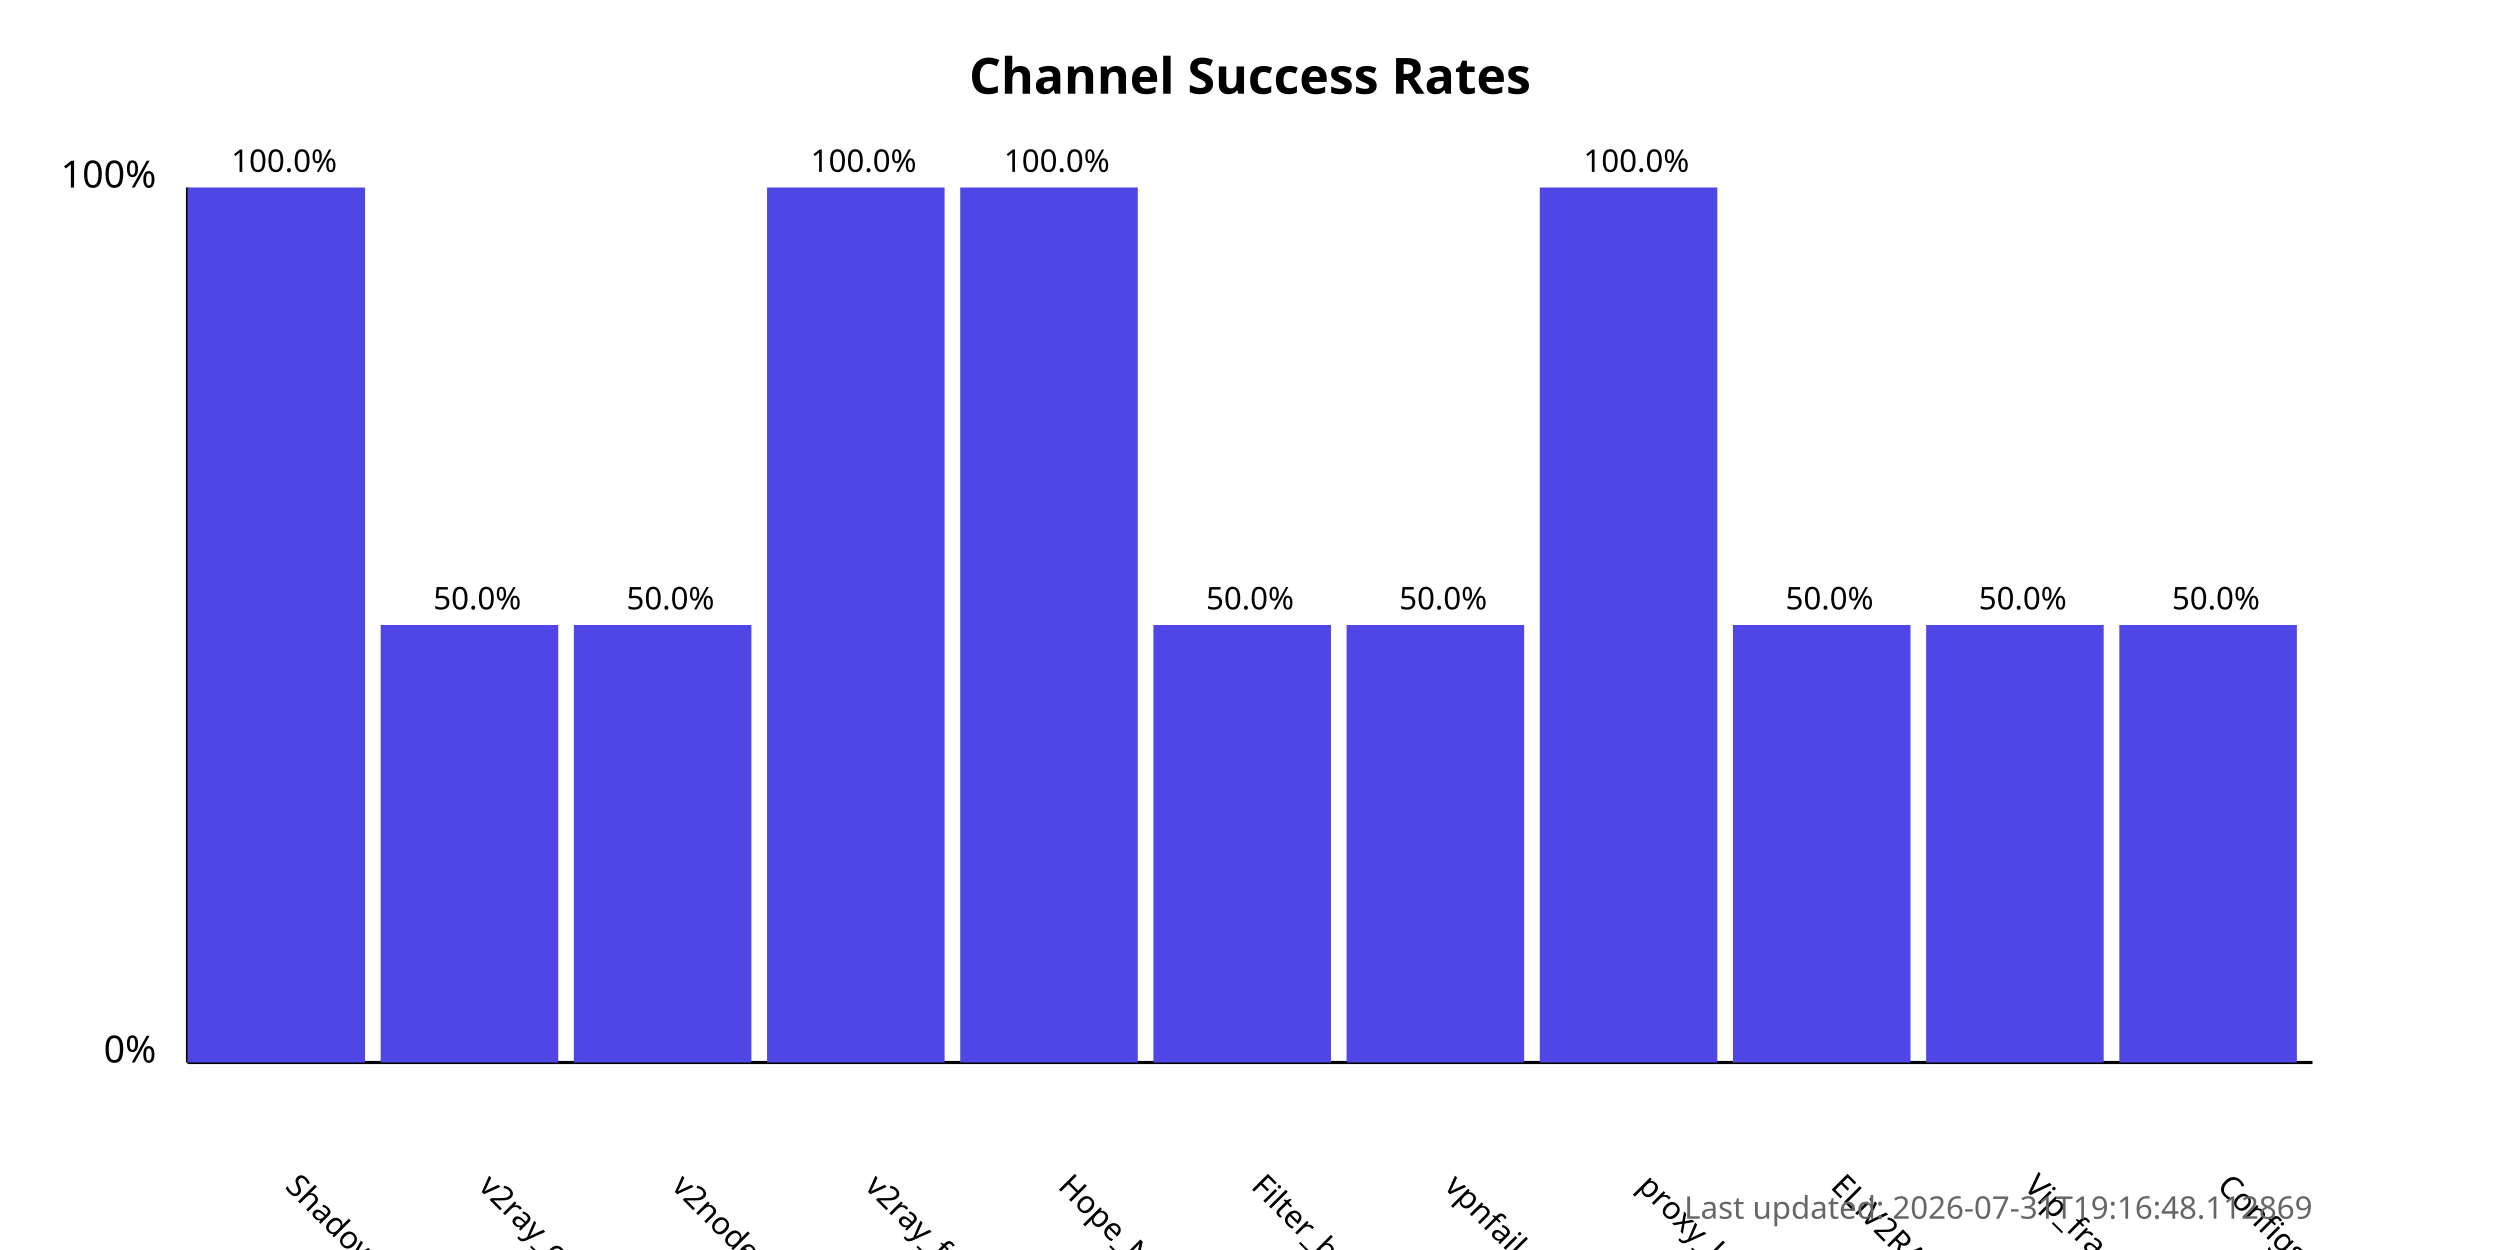
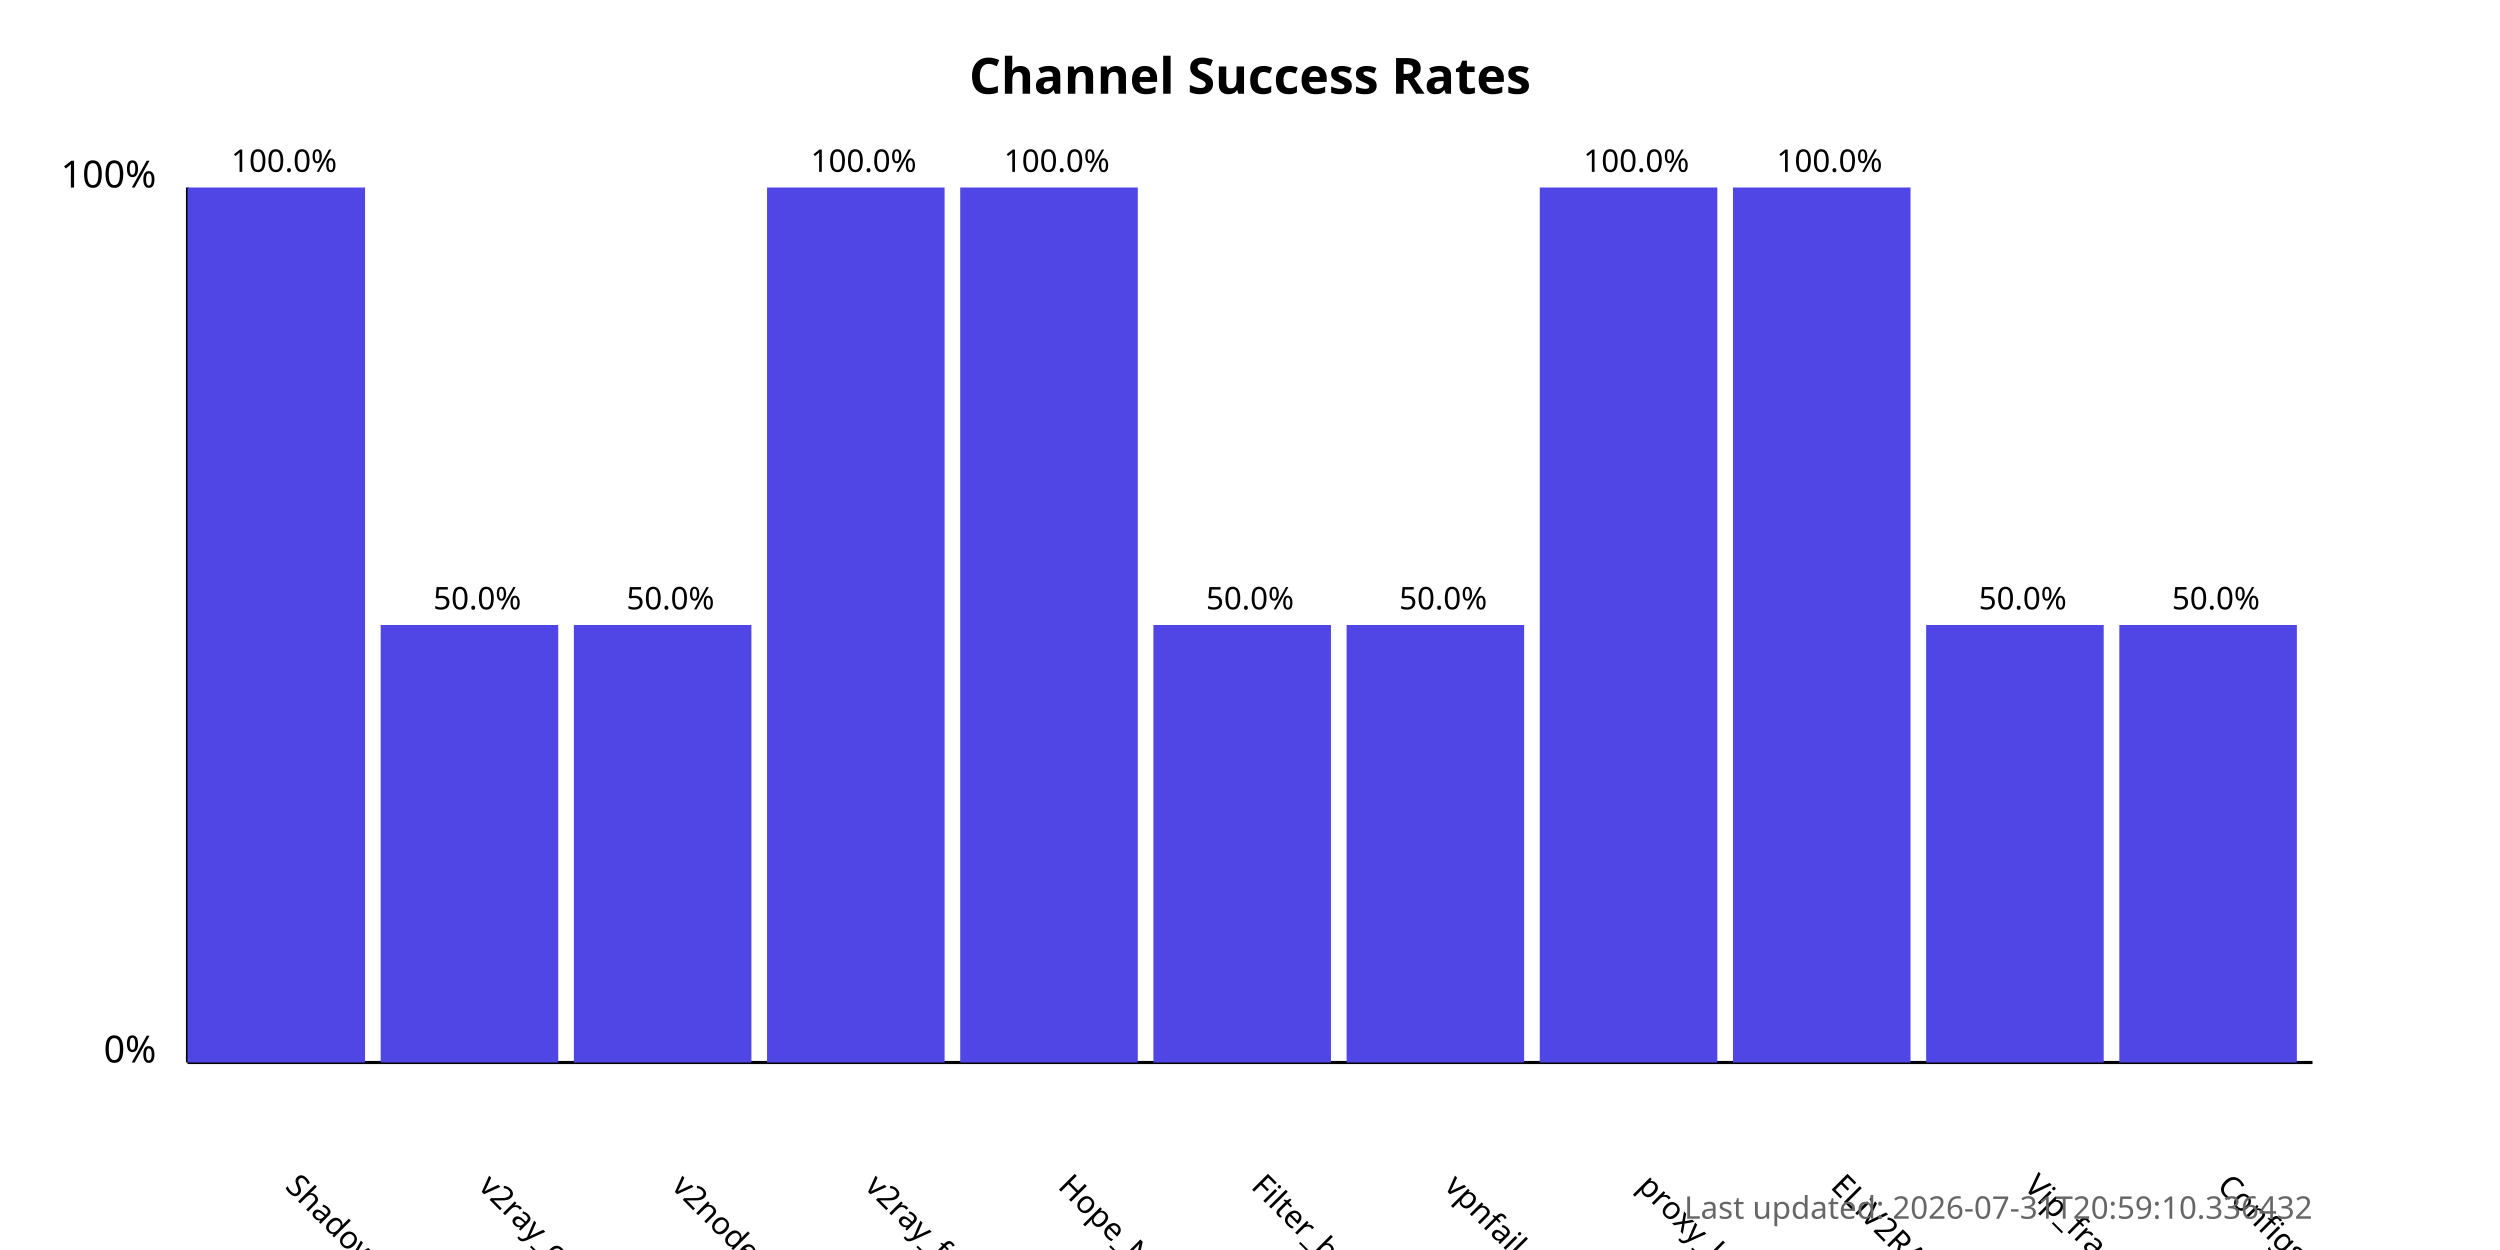
<svg xmlns="http://www.w3.org/2000/svg" width="800" height="400">
  <style>
            .chart-title { font: bold 16px sans-serif; }
            .axis-label { font: 12px sans-serif; }
            .tick-label { font: 10px sans-serif; }
            .bar { fill: #4f46e5; }
            .bar:hover { fill: #6366f1; }
            .timestamp { font: 10px sans-serif; fill: #666; }
        </style>
  <text x="400.0" y="30" text-anchor="middle" class="chart-title">
            Channel Success Rates
        </text>
  <line x1="60" y1="340" x2="60" y2="60" stroke="black" stroke-width="1" />
  <line x1="60" y1="340" x2="740" y2="340" stroke="black" stroke-width="1" />
  <text x="50" y="340" text-anchor="end" class="axis-label">0%</text>
  <text x="50" y="60" text-anchor="end" class="axis-label">100%</text>
  <g>
    <rect x="60" y="60.0" width="56.818" height="280.0" class="bar" />
    <text x="90.909" y="380" transform="rotate(45, 90.90909, 380)" text-anchor="start" class="tick-label">
                ShadowProxy66
            </text>
    <text x="90.909" y="55.0" text-anchor="middle" class="tick-label">
                100.0%
            </text>
  </g>
  <g>
    <rect x="121.818" y="200.0" width="56.818" height="140.0" class="bar" />
    <text x="152.727" y="380" transform="rotate(45, 152.7273, 380)" text-anchor="start" class="tick-label">
                v2ray_configs_pool
            </text>
    <text x="152.727" y="195.0" text-anchor="middle" class="tick-label">
                50.0%
            </text>
  </g>
  <g>
    <rect x="183.636" y="200.0" width="56.818" height="140.0" class="bar" />
    <text x="214.545" y="380" transform="rotate(45, 214.5455, 380)" text-anchor="start" class="tick-label">
                v2nodes
            </text>
    <text x="214.545" y="195.0" text-anchor="middle" class="tick-label">
                50.0%
            </text>
  </g>
  <g>
    <rect x="245.455" y="60.0" width="56.818" height="280.0" class="bar" />
    <text x="276.364" y="380" transform="rotate(45, 276.3636, 380)" text-anchor="start" class="tick-label">
                v2ray_free_conf
            </text>
    <text x="276.364" y="55.0" text-anchor="middle" class="tick-label">
                100.0%
            </text>
  </g>
  <g>
    <rect x="307.273" y="60.0" width="56.818" height="280.0" class="bar" />
    <text x="338.182" y="380" transform="rotate(45, 338.1818, 380)" text-anchor="start" class="tick-label">
                Hope_Net
            </text>
    <text x="338.182" y="55.0" text-anchor="middle" class="tick-label">
                100.0%
            </text>
  </g>
  <g>
    <rect x="369.091" y="200.0" width="56.818" height="140.0" class="bar" />
    <text x="400.0" y="380" transform="rotate(45, 400.0, 380)" text-anchor="start" class="tick-label">
                Filter_breaker
            </text>
    <text x="400.0" y="195.0" text-anchor="middle" class="tick-label">
                50.0%
            </text>
  </g>
  <g>
    <rect x="430.909" y="200.0" width="56.818" height="140.0" class="bar" />
    <text x="461.818" y="380" transform="rotate(45, 461.8182, 380)" text-anchor="start" class="tick-label">
                vpnfail_vless
            </text>
    <text x="461.818" y="195.0" text-anchor="middle" class="tick-label">
                50.0%
            </text>
  </g>
  <g>
    <rect x="492.727" y="60.0" width="56.818" height="280.0" class="bar" />
    <text x="523.636" y="380" transform="rotate(45, 523.6364, 380)" text-anchor="start" class="tick-label">
                proxy_kafee
            </text>
    <text x="523.636" y="55.0" text-anchor="middle" class="tick-label">
                100.0%
            </text>
  </g>
  <g>
-     <rect x="554.545" y="200.0" width="56.818" height="140.0" class="bar" />
+     <rect x="554.545" y="60.0" width="56.818" height="280.0" class="bar" />
    <text x="585.455" y="380" transform="rotate(45, 585.4545, 380)" text-anchor="start" class="tick-label">
                ELiV2RAY
            </text>
-     <text x="585.455" y="195.0" text-anchor="middle" class="tick-label">
-                 50.0%
+     <text x="585.455" y="55.0" text-anchor="middle" class="tick-label">
+                 100.0%
            </text>
  </g>
  <g>
    <rect x="616.364" y="200.0" width="56.818" height="140.0" class="bar" />
    <text x="647.273" y="380" transform="rotate(45, 647.2727, 380)" text-anchor="start" class="tick-label">
                Vip_fragment_v2ray
            </text>
    <text x="647.273" y="195.0" text-anchor="middle" class="tick-label">
                50.0%
            </text>
  </g>
  <g>
    <rect x="678.182" y="200.0" width="56.818" height="140.0" class="bar" />
    <text x="709.091" y="380" transform="rotate(45, 709.0909, 380)" text-anchor="start" class="tick-label">
                ConfigsHubPlus
            </text>
    <text x="709.091" y="195.0" text-anchor="middle" class="tick-label">
                50.0%
            </text>
  </g>
  <text x="740" y="390" text-anchor="end" class="timestamp">
-             Last updated: 2026-07-31T19:16:48.112869
+             Last updated: 2026-07-31T20:59:10.336432
        </text>
</svg>
